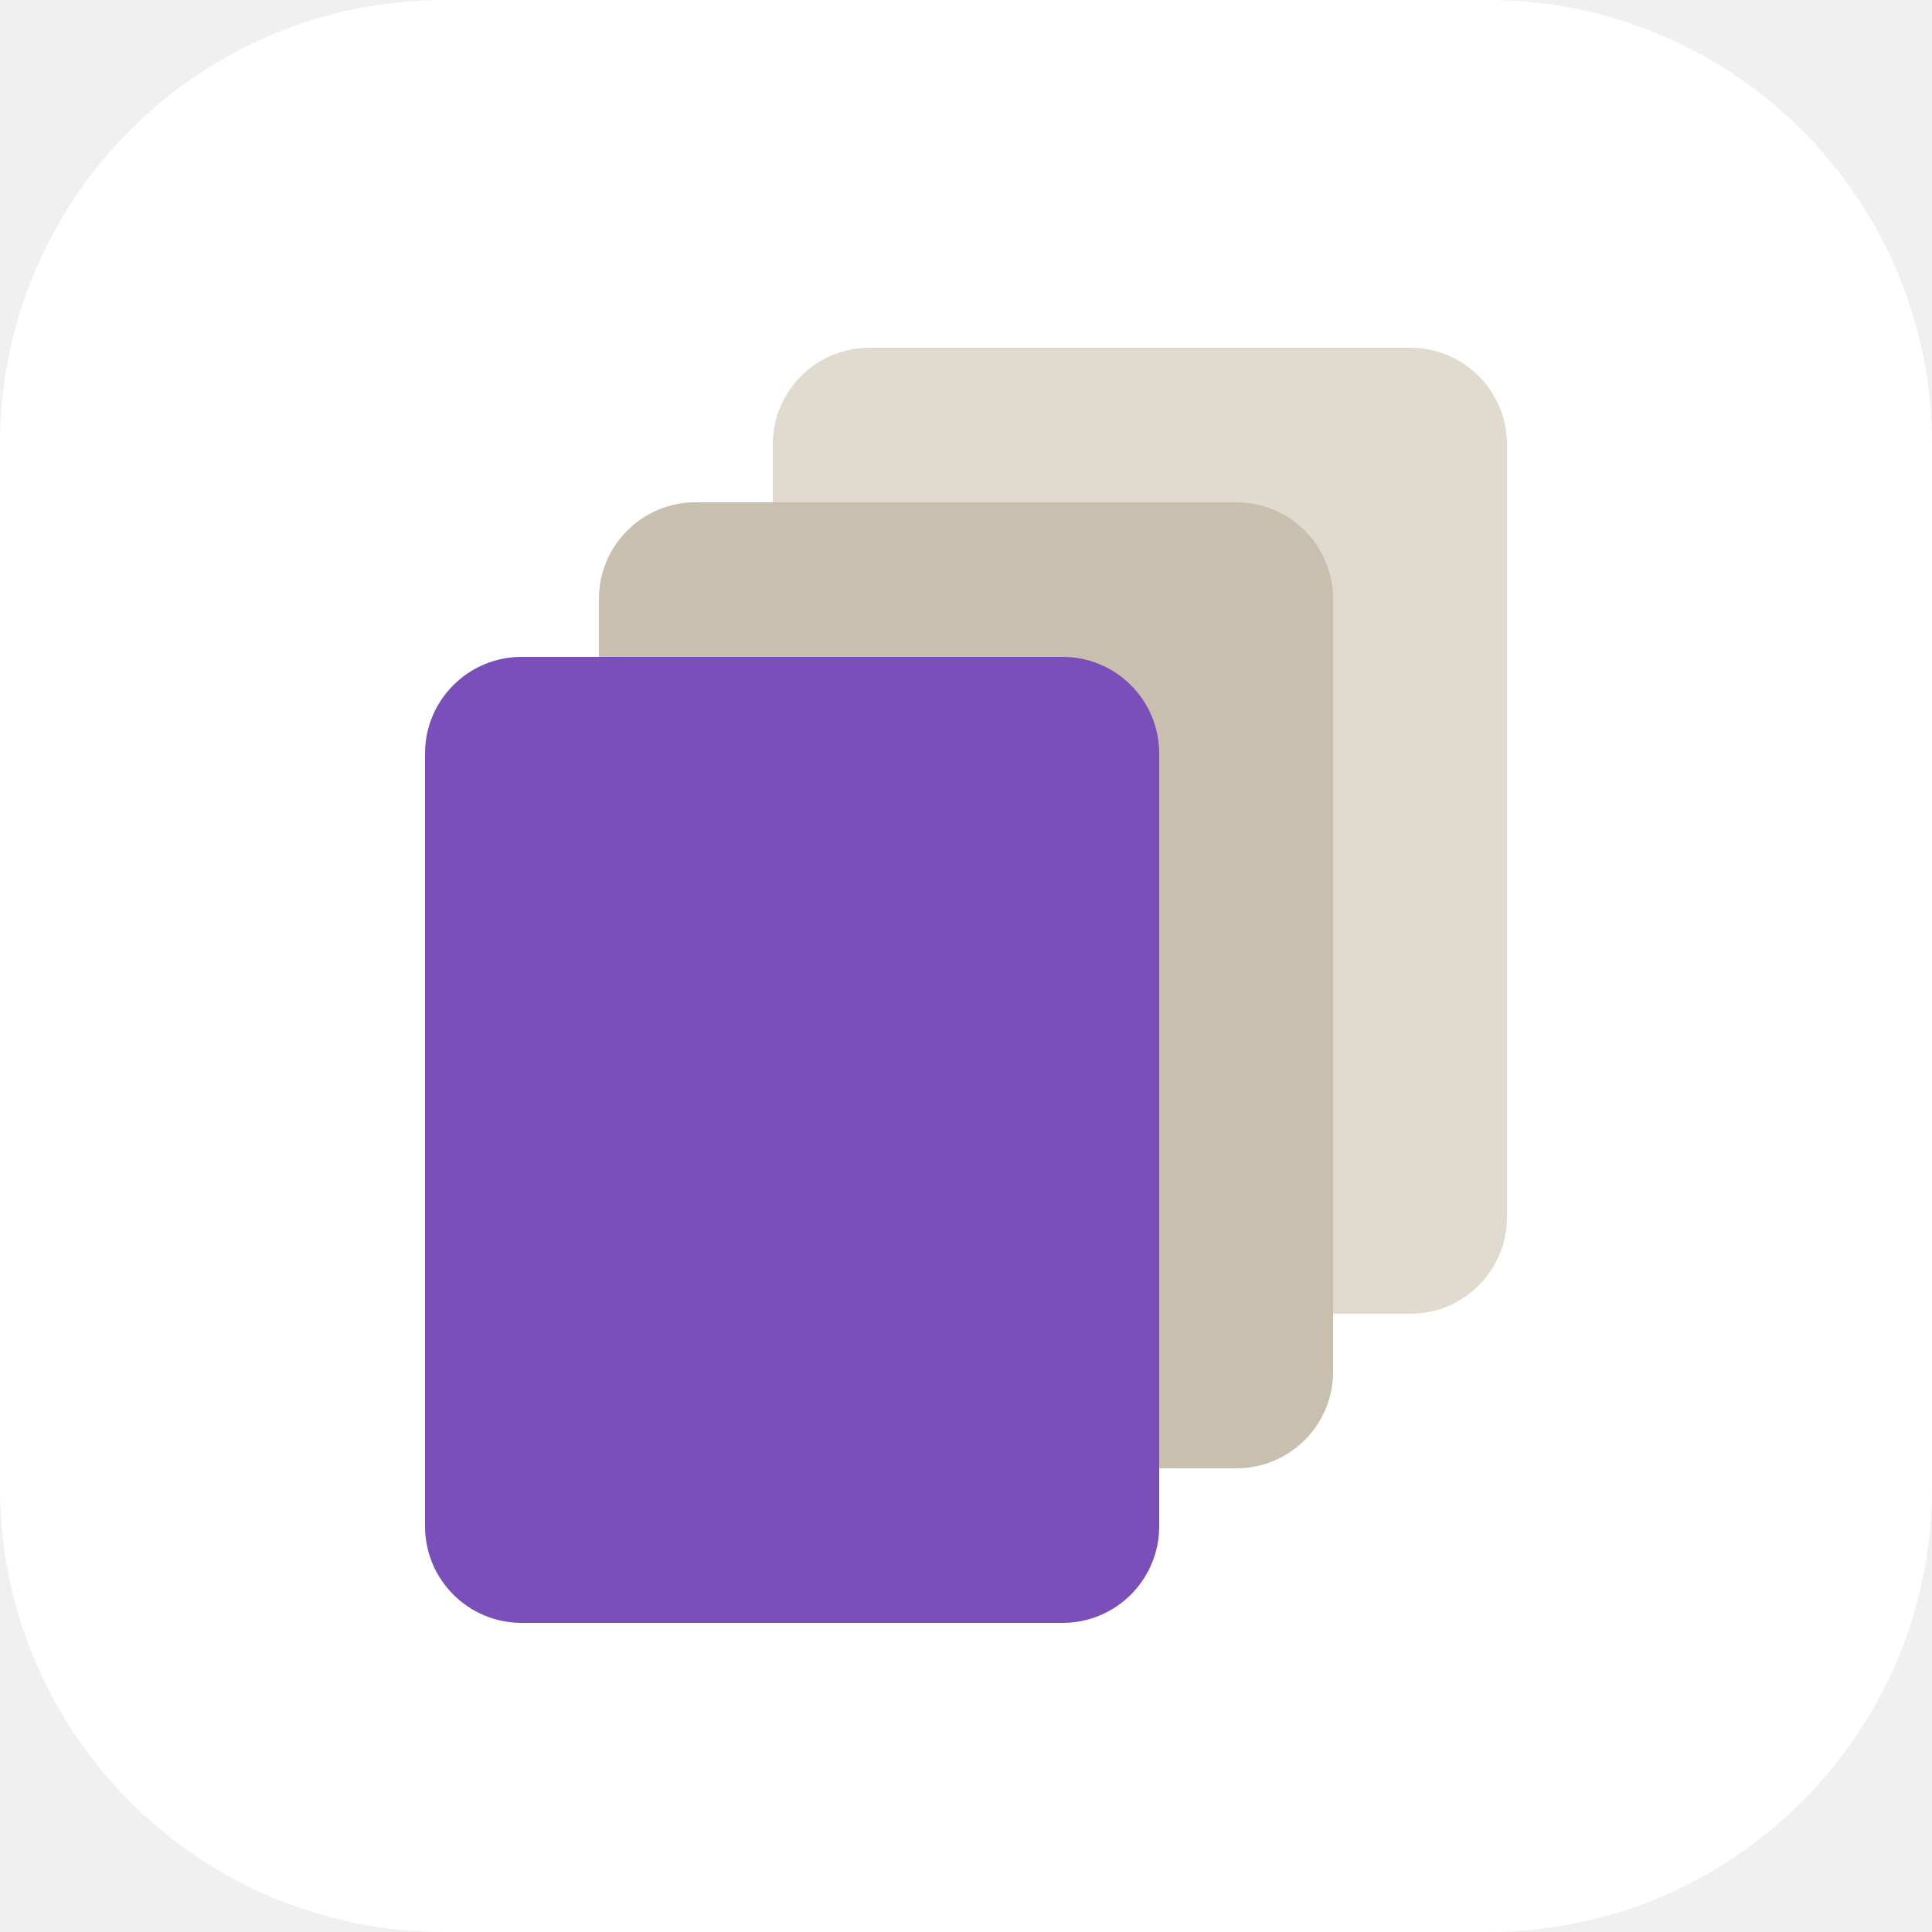
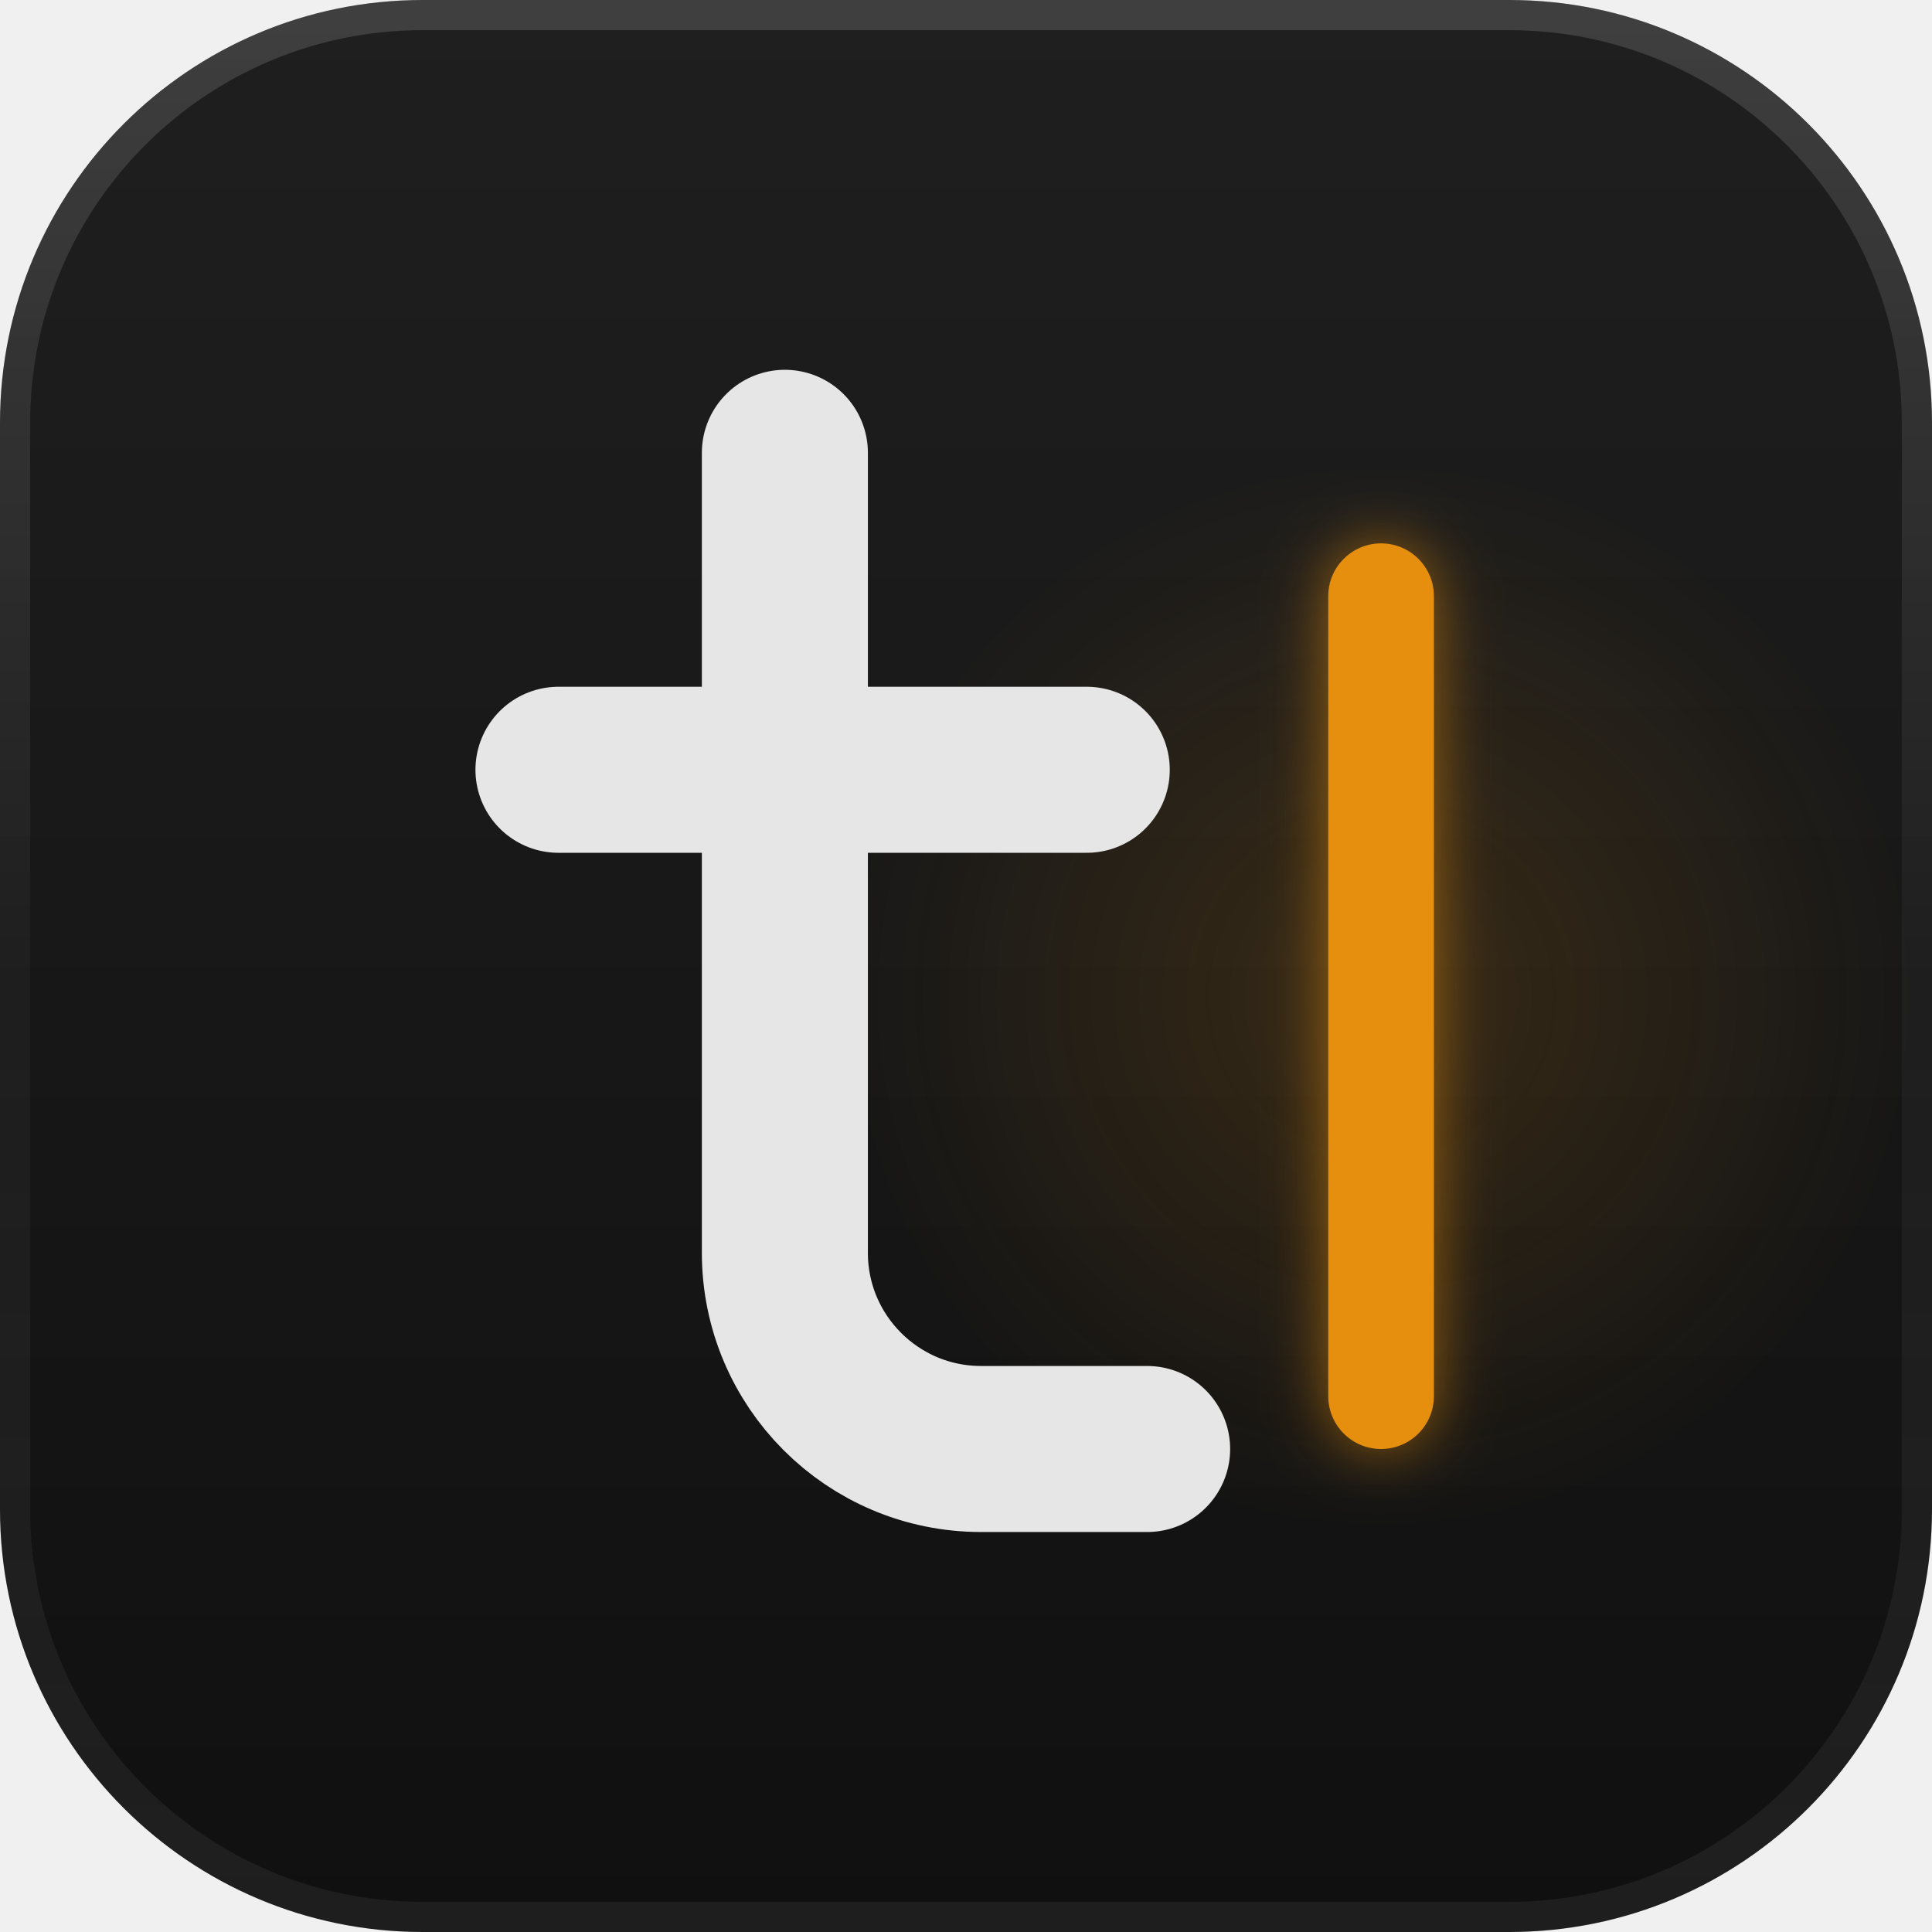
- <svg xmlns="http://www.w3.org/2000/svg" viewBox="0 0 100 100">
-   <rect width="100" height="100" rx="23" fill="#ffffff" />
-   <rect x="40" y="18" width="38" height="50" rx="5" fill="#e1dbcf" />
-   <rect x="31" y="26" width="38" height="50" rx="5" fill="#c9bfae" />
-   <rect x="22" y="34" width="38" height="50" rx="5" fill="#7a4fba" />
+ <svg xmlns="http://www.w3.org/2000/svg" viewBox="0 0 64 64">
+   <defs>
+     <filter id="typo-lit" x="-1" y="-1" width="3" height="3" color-interpolation-filters="sRGB">
+       <feGaussianBlur stdDeviation="1" />
+       <feComponentTransfer>
+         <feFuncA type="linear" slope="0.6" />
+       </feComponentTransfer>
+       <feMerge>
+         <feMergeNode />
+         <feMergeNode in="SourceGraphic" />
+       </feMerge>
+     </filter>
+     <linearGradient id="typo-face" x2="0" y2="1">
+       <stop stop-color="#1f1f1f" />
+       <stop offset="1" stop-color="#101010" />
+     </linearGradient>
+     <linearGradient id="typo-edge" x2="0" y2="1">
+       <stop stop-color="#fff" stop-opacity=".14" />
+       <stop offset=".5" stop-color="#fff" stop-opacity=".03" />
+       <stop offset="1" stop-color="#fff" stop-opacity=".06" />
+     </linearGradient>
+     <radialGradient id="typo-warm">
+       <stop stop-color="#e68e0d" stop-opacity=".16" />
+       <stop offset="1" stop-color="#e68e0d" stop-opacity="0" />
+     </radialGradient>
+   </defs>
+   <rect width="64" height="64" rx="14" fill="url(#typo-face)" />
+   <rect x=".5" y=".5" width="63" height="63" rx="13.5" fill="none" stroke="url(#typo-edge)" />
+   <circle cx="45.75" cy="33" r="18" fill="url(#typo-warm)" />
+   <path d="M26 15v26.5a6.5 6.5 0 0 0 6.5 6.5H38" fill="none" stroke="#e6e6e6" stroke-width="5.5" stroke-linecap="round" />
+   <path d="M18.5 25.5H36" fill="none" stroke="#e6e6e6" stroke-width="5.5" stroke-linecap="round" />
+   <g filter="url(#typo-lit)">
+     <rect x="44" y="18" width="3.5" height="30" rx="1.75" fill="#e68e0d" />
+   </g>
</svg>
